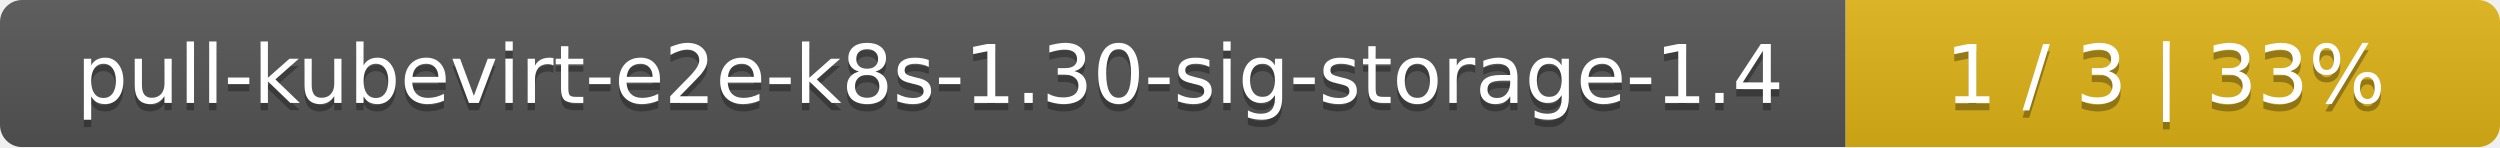
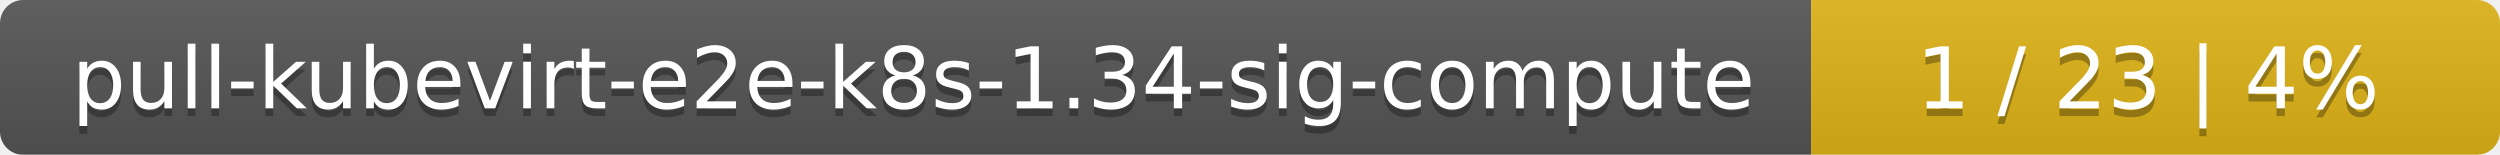
- <svg xmlns="http://www.w3.org/2000/svg" width="340" height="20">
+ <svg xmlns="http://www.w3.org/2000/svg" width="323" height="20">
  <linearGradient id="smooth" x2="0" y2="100%">
    <stop offset="0" stop-color="#bbb" stop-opacity=".1" />
    <stop offset="1" stop-opacity=".1" />
  </linearGradient>
  <mask id="round">
-     <rect width="340" height="20" rx="3" fill="#fff" />
+     <rect width="323" height="20" rx="3" fill="#fff" />
  </mask>
  <g mask="url(#round)">
-     <rect width="251" height="20" fill="#555" />
-     <rect x="251" width="89" height="20" fill="#dfb317" />
-     <rect width="340" height="20" fill="url(#smooth)" />
+     <rect width="234" height="20" fill="#555" />
+     <rect x="234" width="89" height="20" fill="#dfb317" />
+     <rect width="323" height="20" fill="url(#smooth)" />
  </g>
  <g fill="#fff" text-anchor="middle" font-family="DejaVu Sans,Verdana,Geneva,sans-serif" font-size="11">
-     <text x="126.5" y="15" fill="#010101" fill-opacity=".3">pull-kubevirt-e2e-k8s-1.30-sig-storage-1.4</text>
-     <text x="126.5" y="14">pull-kubevirt-e2e-k8s-1.30-sig-storage-1.4</text>
-     <text x="294.5" y="15" fill="#010101" fill-opacity=".3">1 / 3    |    33%</text>
-     <text x="294.5" y="14">1 / 3    |    33%</text>
+     <text x="118" y="15" fill="#010101" fill-opacity=".3">pull-kubevirt-e2e-k8s-1.34-sig-compute</text>
+     <text x="118" y="14">pull-kubevirt-e2e-k8s-1.34-sig-compute</text>
+     <text x="277.5" y="15" fill="#010101" fill-opacity=".3">1 / 23    |    4%</text>
+     <text x="277.5" y="14">1 / 23    |    4%</text>
  </g>
</svg>
